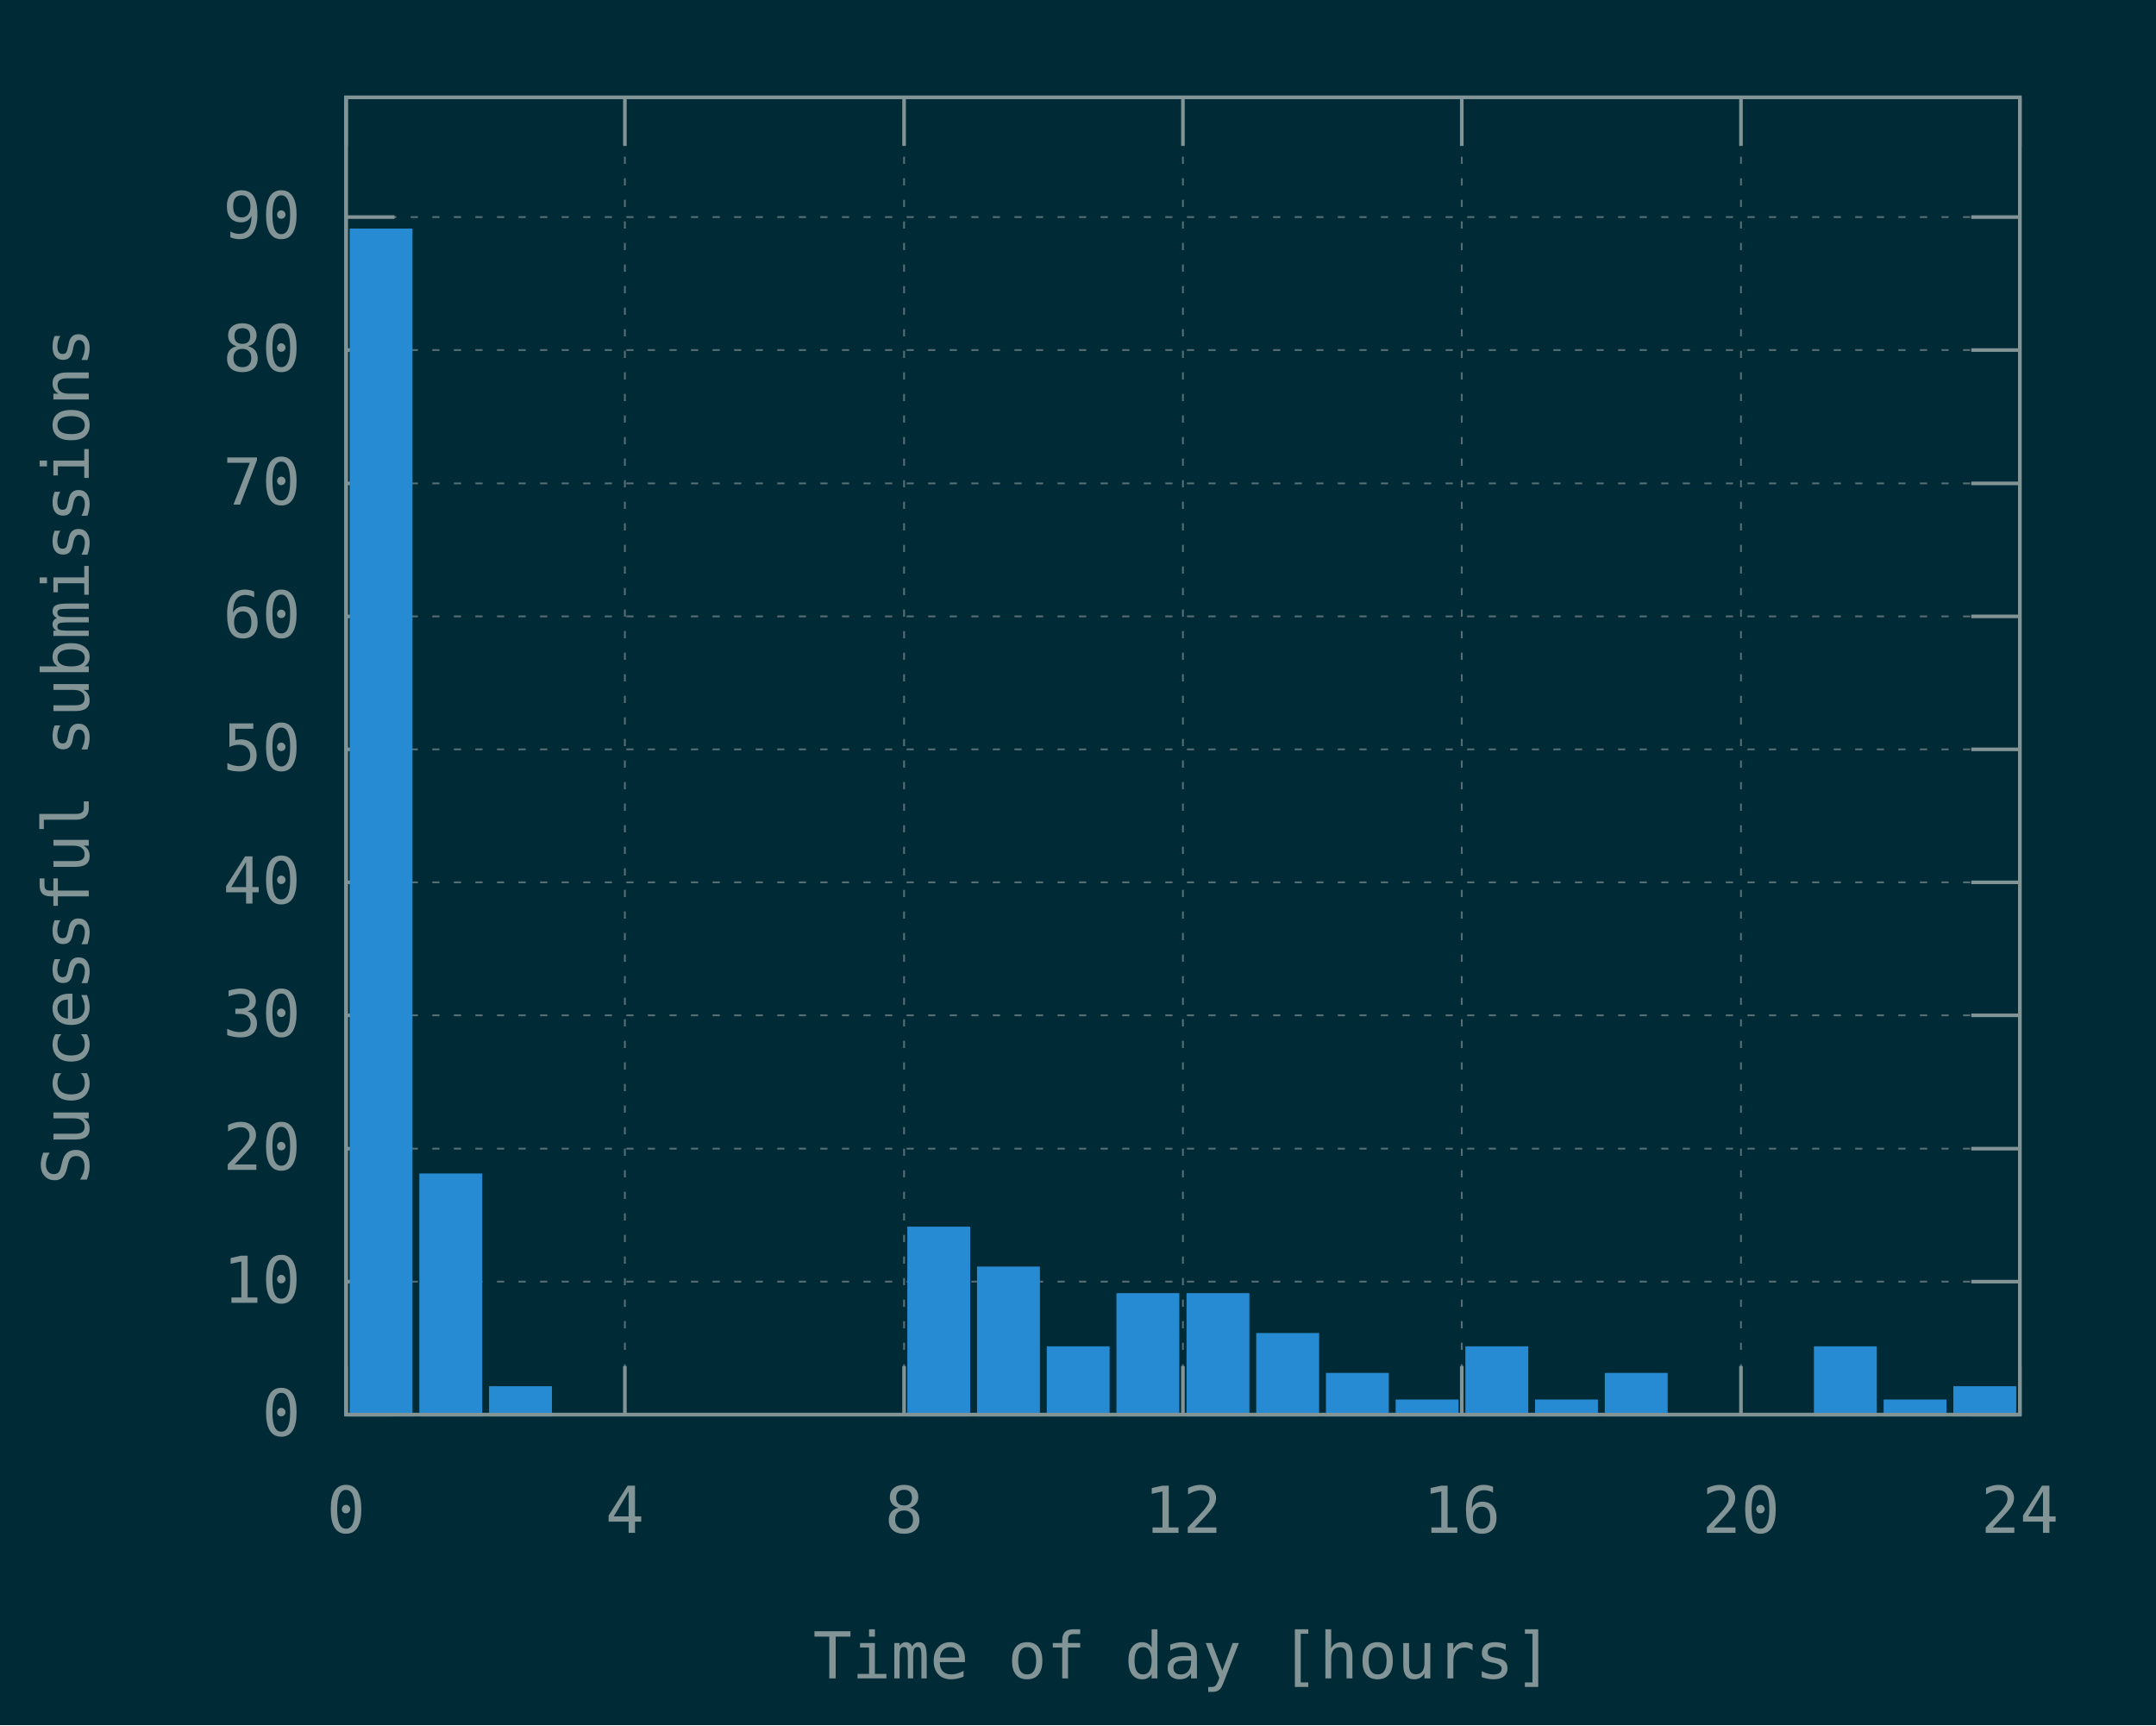
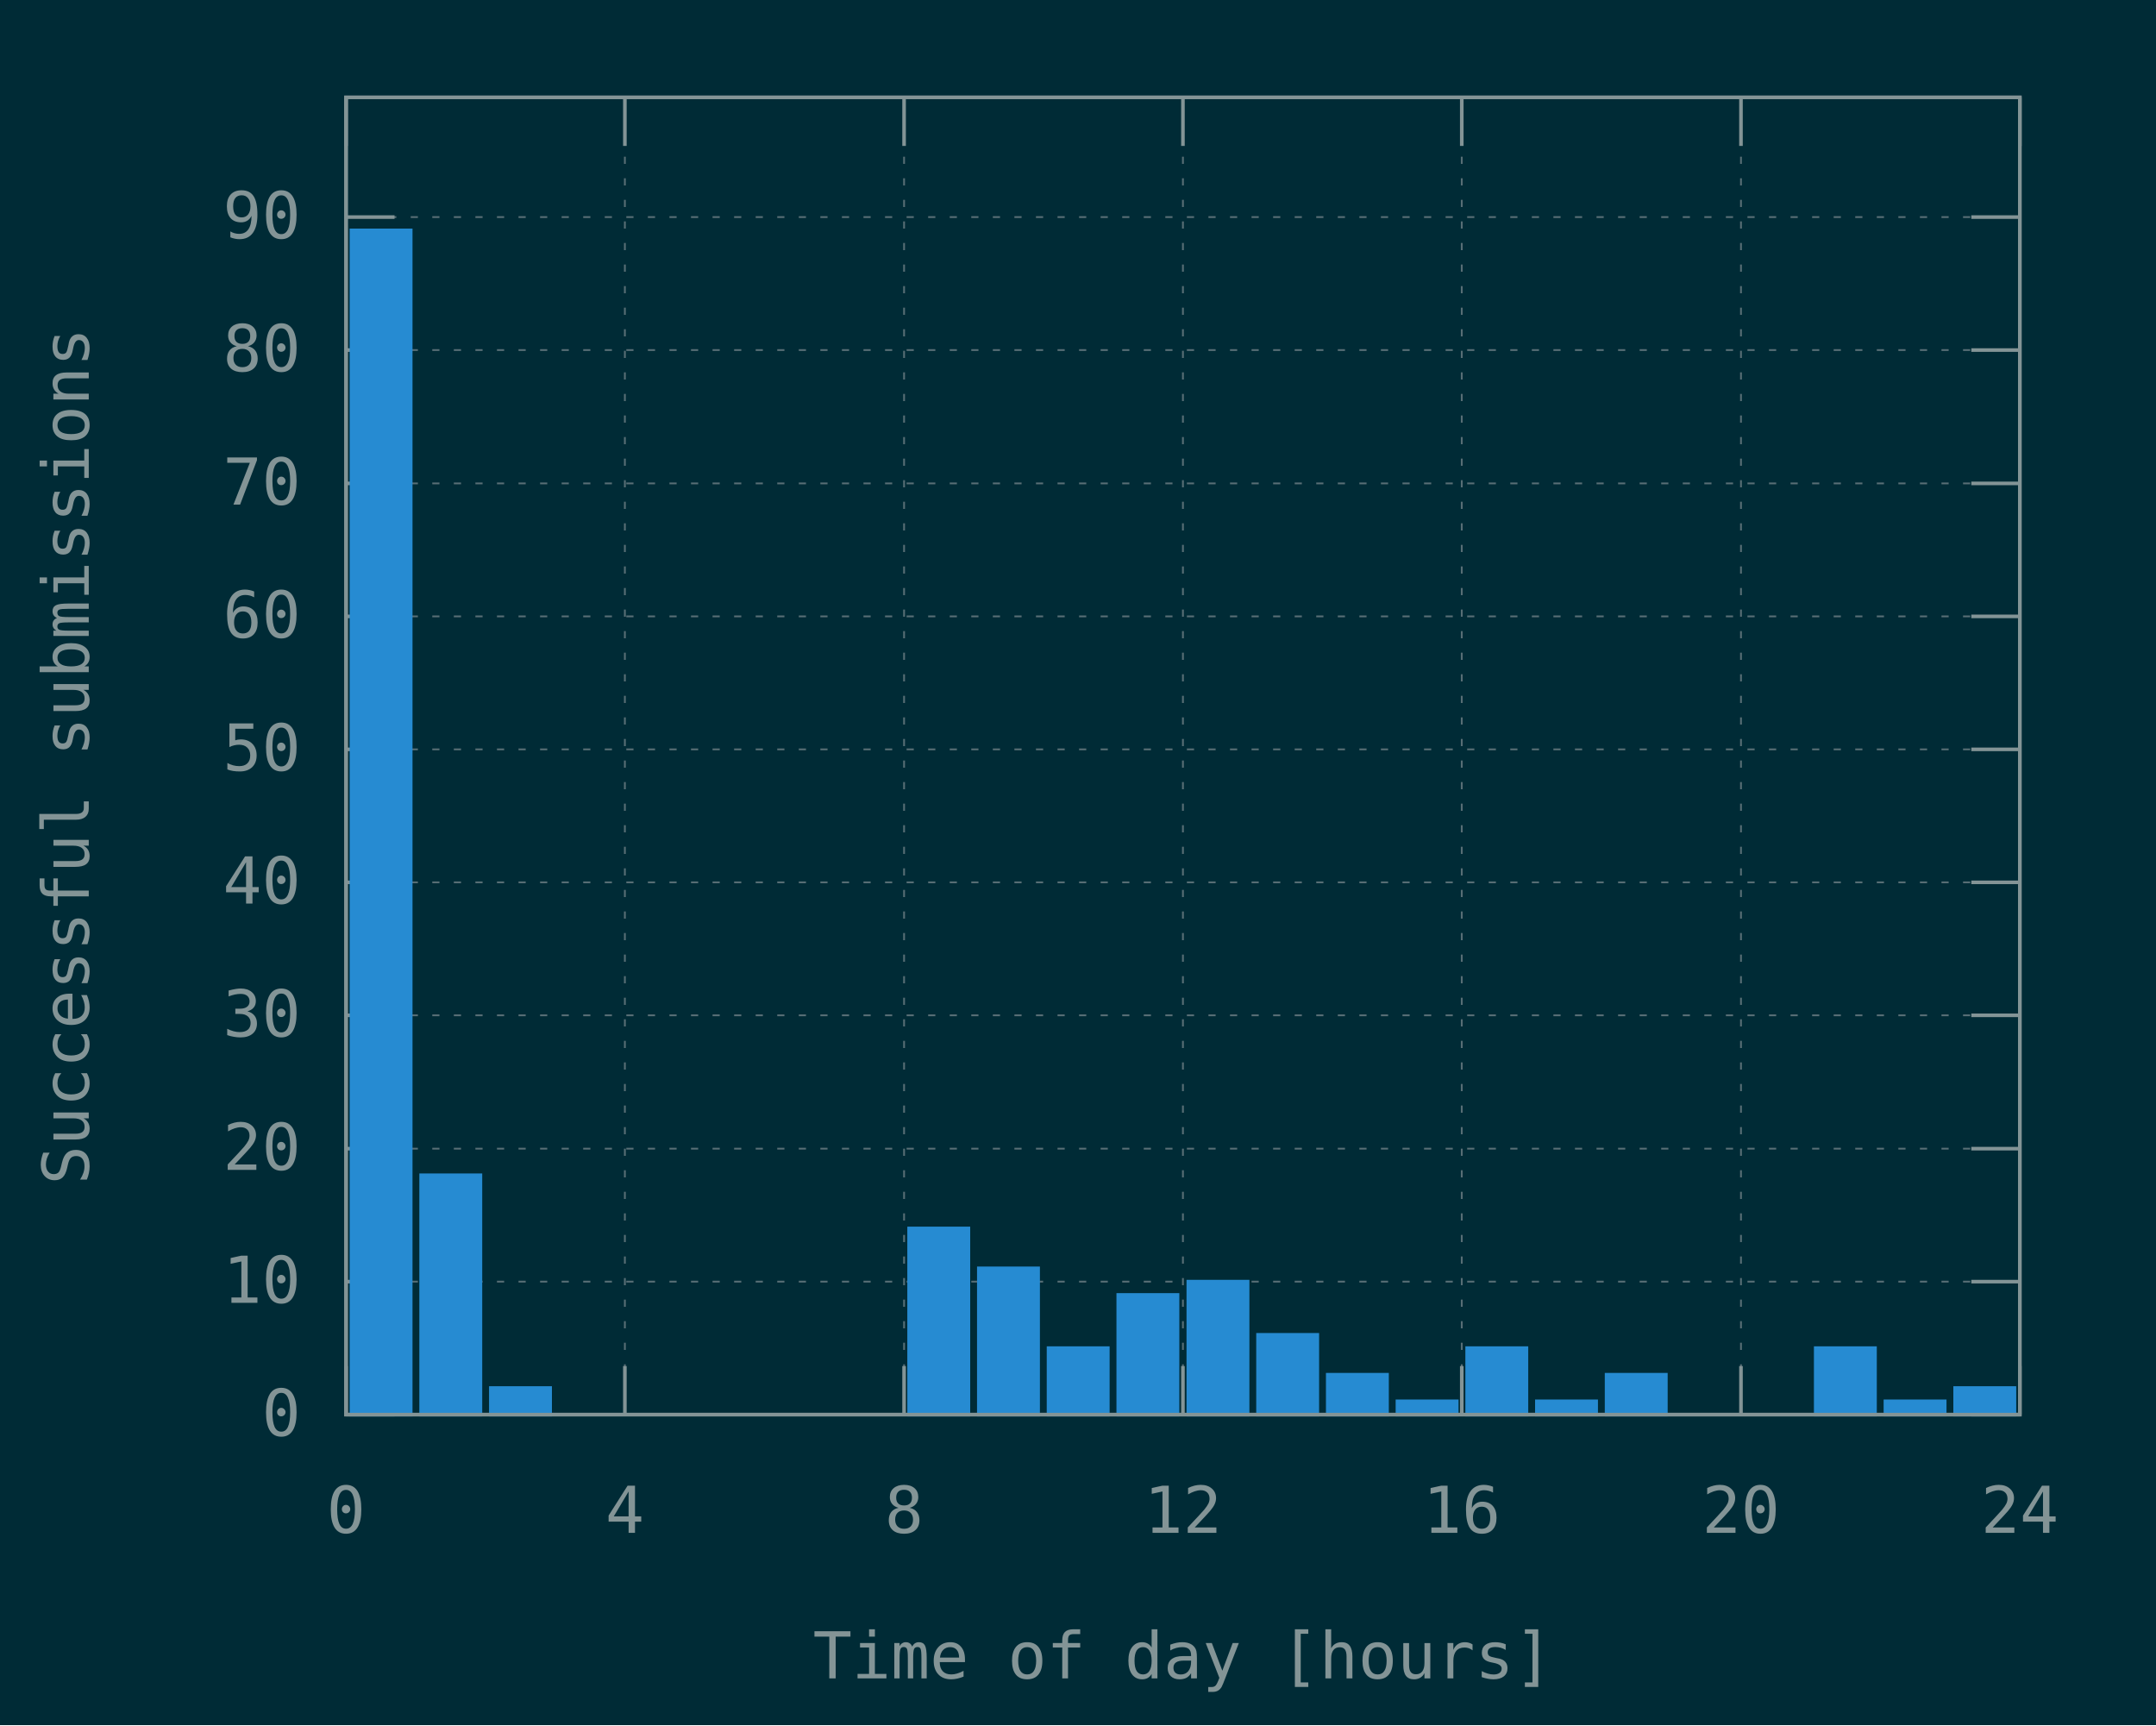
<svg xmlns="http://www.w3.org/2000/svg" xmlns:xlink="http://www.w3.org/1999/xlink" width="600" height="480" viewBox="0 0 600 480">
  <g id="gnuplot_canvas">
    <rect x="0" y="0" width="600" height="480" fill="#002b36" />
    <defs>
      <circle id="gpDot" r="0.5" stroke-width="0.5" stroke="currentColor" />
      <path id="gpPt0" stroke-width="0.148" stroke="currentColor" d="M-1,0 h2 M0,-1 v2" />
      <path id="gpPt1" stroke-width="0.148" stroke="currentColor" d="M-1,-1 L1,1 M1,-1 L-1,1" />
      <path id="gpPt2" stroke-width="0.148" stroke="currentColor" d="M-1,0 L1,0 M0,-1 L0,1 M-1,-1 L1,1 M-1,1 L1,-1" />
      <rect id="gpPt3" stroke-width="0.148" stroke="currentColor" x="-1" y="-1" width="2" height="2" />
      <rect id="gpPt4" stroke-width="0.148" stroke="currentColor" fill="currentColor" x="-1" y="-1" width="2" height="2" />
      <circle id="gpPt5" stroke-width="0.148" stroke="currentColor" cx="0" cy="0" r="1" />
      <use xlink:href="#gpPt5" id="gpPt6" fill="currentColor" stroke="none" />
      <path id="gpPt7" stroke-width="0.148" stroke="currentColor" d="M0,-1.33 L-1.33,0.67 L1.33,0.67 z" />
      <use xlink:href="#gpPt7" id="gpPt8" fill="currentColor" stroke="none" />
      <use xlink:href="#gpPt7" id="gpPt9" stroke="currentColor" transform="rotate(180)" />
      <use xlink:href="#gpPt9" id="gpPt10" fill="currentColor" stroke="none" />
      <use xlink:href="#gpPt3" id="gpPt11" stroke="currentColor" transform="rotate(45)" />
      <use xlink:href="#gpPt11" id="gpPt12" fill="currentColor" stroke="none" />
      <path id="gpPt13" stroke-width="0.148" stroke="currentColor" d="M0,1.330 L1.265,0.411 L0.782,-1.067 L-0.782,-1.076 L-1.265,0.411 z" />
      <use xlink:href="#gpPt13" id="gpPt14" fill="currentColor" stroke="none" />
      <filter id="textbox" filterUnits="objectBoundingBox" x="0" y="0" height="1" width="1">
        <feFlood flood-color="#002B36" flood-opacity="1" result="bgnd" />
        <feComposite in="SourceGraphic" in2="bgnd" operator="atop" />
      </filter>
      <filter id="greybox" filterUnits="objectBoundingBox" x="0" y="0" height="1" width="1">
        <feFlood flood-color="lightgrey" flood-opacity="1" result="grey" />
        <feComposite in="SourceGraphic" in2="grey" operator="atop" />
      </filter>
    </defs>
    <g fill="none" color="#002B36" stroke="currentColor" stroke-width="1.00" stroke-linecap="butt" stroke-linejoin="miter">
</g>
    <g fill="none" color="black" stroke="currentColor" stroke-width="1.00" stroke-linecap="butt" stroke-linejoin="miter">
</g>
    <g fill="none" color="black" stroke="rgb(131, 148, 150)" stroke-width="0.50" stroke-linecap="butt" stroke-linejoin="miter">
</g>
    <g fill="none" color="gray" stroke="currentColor" stroke-width="0.50" stroke-linecap="butt" stroke-linejoin="miter">
      <path stroke="rgb( 88, 110, 117)" stroke-dasharray="2,4" class="gridline" d="M96.3,393.6 L562.1,393.6  " />
    </g>
    <g fill="none" color="gray" stroke="rgb( 88, 110, 117)" stroke-width="1.00" stroke-linecap="butt" stroke-linejoin="miter">
</g>
    <g fill="none" color="black" stroke="currentColor" stroke-width="1.00" stroke-linecap="butt" stroke-linejoin="miter">
      <path stroke="rgb(131, 148, 150)" d="M96.3,393.6 L109.8,393.6 M562.1,393.6 L548.6,393.6  " />
      <g transform="translate(83.7,399.5)" stroke="none" fill="rgb(131,148,150)" font-family="Inconsolata" font-size="18.00" text-anchor="end">
        <text>
          <tspan font-family="Inconsolata"> 0</tspan>
        </text>
      </g>
    </g>
    <g fill="none" color="black" stroke="currentColor" stroke-width="1.00" stroke-linecap="butt" stroke-linejoin="miter">
</g>
    <g fill="none" color="black" stroke="rgb(131, 148, 150)" stroke-width="0.50" stroke-linecap="butt" stroke-linejoin="miter">
</g>
    <g fill="none" color="gray" stroke="currentColor" stroke-width="0.50" stroke-linecap="butt" stroke-linejoin="miter">
      <path stroke="rgb( 88, 110, 117)" stroke-dasharray="2,4" class="gridline" d="M96.3,356.6 L562.1,356.6  " />
    </g>
    <g fill="none" color="gray" stroke="rgb( 88, 110, 117)" stroke-width="1.00" stroke-linecap="butt" stroke-linejoin="miter">
</g>
    <g fill="none" color="black" stroke="currentColor" stroke-width="1.00" stroke-linecap="butt" stroke-linejoin="miter">
      <path stroke="rgb(131, 148, 150)" d="M96.3,356.6 L109.8,356.6 M562.1,356.6 L548.6,356.6  " />
      <g transform="translate(83.7,362.5)" stroke="none" fill="rgb(131,148,150)" font-family="Inconsolata" font-size="18.00" text-anchor="end">
        <text>
          <tspan font-family="Inconsolata"> 10</tspan>
        </text>
      </g>
    </g>
    <g fill="none" color="black" stroke="currentColor" stroke-width="1.00" stroke-linecap="butt" stroke-linejoin="miter">
</g>
    <g fill="none" color="black" stroke="rgb(131, 148, 150)" stroke-width="0.50" stroke-linecap="butt" stroke-linejoin="miter">
</g>
    <g fill="none" color="gray" stroke="currentColor" stroke-width="0.50" stroke-linecap="butt" stroke-linejoin="miter">
      <path stroke="rgb( 88, 110, 117)" stroke-dasharray="2,4" class="gridline" d="M96.3,319.6 L562.1,319.6  " />
    </g>
    <g fill="none" color="gray" stroke="rgb( 88, 110, 117)" stroke-width="1.00" stroke-linecap="butt" stroke-linejoin="miter">
</g>
    <g fill="none" color="black" stroke="currentColor" stroke-width="1.00" stroke-linecap="butt" stroke-linejoin="miter">
      <path stroke="rgb(131, 148, 150)" d="M96.3,319.6 L109.8,319.6 M562.1,319.6 L548.6,319.6  " />
      <g transform="translate(83.7,325.5)" stroke="none" fill="rgb(131,148,150)" font-family="Inconsolata" font-size="18.00" text-anchor="end">
        <text>
          <tspan font-family="Inconsolata"> 20</tspan>
        </text>
      </g>
    </g>
    <g fill="none" color="black" stroke="currentColor" stroke-width="1.00" stroke-linecap="butt" stroke-linejoin="miter">
</g>
    <g fill="none" color="black" stroke="rgb(131, 148, 150)" stroke-width="0.50" stroke-linecap="butt" stroke-linejoin="miter">
</g>
    <g fill="none" color="gray" stroke="currentColor" stroke-width="0.50" stroke-linecap="butt" stroke-linejoin="miter">
      <path stroke="rgb( 88, 110, 117)" stroke-dasharray="2,4" class="gridline" d="M96.3,282.5 L562.1,282.5  " />
    </g>
    <g fill="none" color="gray" stroke="rgb( 88, 110, 117)" stroke-width="1.00" stroke-linecap="butt" stroke-linejoin="miter">
</g>
    <g fill="none" color="black" stroke="currentColor" stroke-width="1.00" stroke-linecap="butt" stroke-linejoin="miter">
      <path stroke="rgb(131, 148, 150)" d="M96.3,282.5 L109.8,282.5 M562.1,282.5 L548.6,282.5  " />
      <g transform="translate(83.7,288.4)" stroke="none" fill="rgb(131,148,150)" font-family="Inconsolata" font-size="18.00" text-anchor="end">
        <text>
          <tspan font-family="Inconsolata"> 30</tspan>
        </text>
      </g>
    </g>
    <g fill="none" color="black" stroke="currentColor" stroke-width="1.00" stroke-linecap="butt" stroke-linejoin="miter">
</g>
    <g fill="none" color="black" stroke="rgb(131, 148, 150)" stroke-width="0.50" stroke-linecap="butt" stroke-linejoin="miter">
</g>
    <g fill="none" color="gray" stroke="currentColor" stroke-width="0.50" stroke-linecap="butt" stroke-linejoin="miter">
      <path stroke="rgb( 88, 110, 117)" stroke-dasharray="2,4" class="gridline" d="M96.3,245.5 L562.1,245.5  " />
    </g>
    <g fill="none" color="gray" stroke="rgb( 88, 110, 117)" stroke-width="1.00" stroke-linecap="butt" stroke-linejoin="miter">
</g>
    <g fill="none" color="black" stroke="currentColor" stroke-width="1.00" stroke-linecap="butt" stroke-linejoin="miter">
      <path stroke="rgb(131, 148, 150)" d="M96.3,245.5 L109.8,245.5 M562.1,245.5 L548.6,245.5  " />
      <g transform="translate(83.7,251.4)" stroke="none" fill="rgb(131,148,150)" font-family="Inconsolata" font-size="18.00" text-anchor="end">
        <text>
          <tspan font-family="Inconsolata"> 40</tspan>
        </text>
      </g>
    </g>
    <g fill="none" color="black" stroke="currentColor" stroke-width="1.00" stroke-linecap="butt" stroke-linejoin="miter">
</g>
    <g fill="none" color="black" stroke="rgb(131, 148, 150)" stroke-width="0.50" stroke-linecap="butt" stroke-linejoin="miter">
</g>
    <g fill="none" color="gray" stroke="currentColor" stroke-width="0.50" stroke-linecap="butt" stroke-linejoin="miter">
      <path stroke="rgb( 88, 110, 117)" stroke-dasharray="2,4" class="gridline" d="M96.3,208.5 L562.1,208.5  " />
    </g>
    <g fill="none" color="gray" stroke="rgb( 88, 110, 117)" stroke-width="1.00" stroke-linecap="butt" stroke-linejoin="miter">
</g>
    <g fill="none" color="black" stroke="currentColor" stroke-width="1.00" stroke-linecap="butt" stroke-linejoin="miter">
      <path stroke="rgb(131, 148, 150)" d="M96.3,208.5 L109.8,208.5 M562.1,208.5 L548.6,208.5  " />
      <g transform="translate(83.7,214.4)" stroke="none" fill="rgb(131,148,150)" font-family="Inconsolata" font-size="18.00" text-anchor="end">
        <text>
          <tspan font-family="Inconsolata"> 50</tspan>
        </text>
      </g>
    </g>
    <g fill="none" color="black" stroke="currentColor" stroke-width="1.00" stroke-linecap="butt" stroke-linejoin="miter">
</g>
    <g fill="none" color="black" stroke="rgb(131, 148, 150)" stroke-width="0.50" stroke-linecap="butt" stroke-linejoin="miter">
</g>
    <g fill="none" color="gray" stroke="currentColor" stroke-width="0.50" stroke-linecap="butt" stroke-linejoin="miter">
      <path stroke="rgb( 88, 110, 117)" stroke-dasharray="2,4" class="gridline" d="M96.3,171.5 L562.1,171.5  " />
    </g>
    <g fill="none" color="gray" stroke="rgb( 88, 110, 117)" stroke-width="1.00" stroke-linecap="butt" stroke-linejoin="miter">
</g>
    <g fill="none" color="black" stroke="currentColor" stroke-width="1.00" stroke-linecap="butt" stroke-linejoin="miter">
      <path stroke="rgb(131, 148, 150)" d="M96.3,171.5 L109.8,171.5 M562.1,171.5 L548.6,171.5  " />
      <g transform="translate(83.7,177.4)" stroke="none" fill="rgb(131,148,150)" font-family="Inconsolata" font-size="18.00" text-anchor="end">
        <text>
          <tspan font-family="Inconsolata"> 60</tspan>
        </text>
      </g>
    </g>
    <g fill="none" color="black" stroke="currentColor" stroke-width="1.00" stroke-linecap="butt" stroke-linejoin="miter">
</g>
    <g fill="none" color="black" stroke="rgb(131, 148, 150)" stroke-width="0.50" stroke-linecap="butt" stroke-linejoin="miter">
</g>
    <g fill="none" color="gray" stroke="currentColor" stroke-width="0.50" stroke-linecap="butt" stroke-linejoin="miter">
      <path stroke="rgb( 88, 110, 117)" stroke-dasharray="2,4" class="gridline" d="M96.3,134.5 L562.1,134.5  " />
    </g>
    <g fill="none" color="gray" stroke="rgb( 88, 110, 117)" stroke-width="1.00" stroke-linecap="butt" stroke-linejoin="miter">
</g>
    <g fill="none" color="black" stroke="currentColor" stroke-width="1.00" stroke-linecap="butt" stroke-linejoin="miter">
      <path stroke="rgb(131, 148, 150)" d="M96.3,134.5 L109.8,134.5 M562.1,134.5 L548.6,134.5  " />
      <g transform="translate(83.7,140.4)" stroke="none" fill="rgb(131,148,150)" font-family="Inconsolata" font-size="18.00" text-anchor="end">
        <text>
          <tspan font-family="Inconsolata"> 70</tspan>
        </text>
      </g>
    </g>
    <g fill="none" color="black" stroke="currentColor" stroke-width="1.00" stroke-linecap="butt" stroke-linejoin="miter">
</g>
    <g fill="none" color="black" stroke="rgb(131, 148, 150)" stroke-width="0.50" stroke-linecap="butt" stroke-linejoin="miter">
</g>
    <g fill="none" color="gray" stroke="currentColor" stroke-width="0.50" stroke-linecap="butt" stroke-linejoin="miter">
      <path stroke="rgb( 88, 110, 117)" stroke-dasharray="2,4" class="gridline" d="M96.3,97.4 L562.1,97.4  " />
    </g>
    <g fill="none" color="gray" stroke="rgb( 88, 110, 117)" stroke-width="1.00" stroke-linecap="butt" stroke-linejoin="miter">
</g>
    <g fill="none" color="black" stroke="currentColor" stroke-width="1.00" stroke-linecap="butt" stroke-linejoin="miter">
      <path stroke="rgb(131, 148, 150)" d="M96.3,97.4 L109.8,97.4 M562.1,97.4 L548.6,97.4  " />
      <g transform="translate(83.7,103.3)" stroke="none" fill="rgb(131,148,150)" font-family="Inconsolata" font-size="18.00" text-anchor="end">
        <text>
          <tspan font-family="Inconsolata"> 80</tspan>
        </text>
      </g>
    </g>
    <g fill="none" color="black" stroke="currentColor" stroke-width="1.00" stroke-linecap="butt" stroke-linejoin="miter">
</g>
    <g fill="none" color="black" stroke="rgb(131, 148, 150)" stroke-width="0.50" stroke-linecap="butt" stroke-linejoin="miter">
</g>
    <g fill="none" color="gray" stroke="currentColor" stroke-width="0.50" stroke-linecap="butt" stroke-linejoin="miter">
      <path stroke="rgb( 88, 110, 117)" stroke-dasharray="2,4" class="gridline" d="M96.3,60.4 L562.1,60.4  " />
    </g>
    <g fill="none" color="gray" stroke="rgb( 88, 110, 117)" stroke-width="1.00" stroke-linecap="butt" stroke-linejoin="miter">
</g>
    <g fill="none" color="black" stroke="currentColor" stroke-width="1.00" stroke-linecap="butt" stroke-linejoin="miter">
      <path stroke="rgb(131, 148, 150)" d="M96.3,60.4 L109.8,60.4 M562.1,60.4 L548.6,60.4  " />
      <g transform="translate(83.7,66.3)" stroke="none" fill="rgb(131,148,150)" font-family="Inconsolata" font-size="18.00" text-anchor="end">
        <text>
          <tspan font-family="Inconsolata"> 90</tspan>
        </text>
      </g>
    </g>
    <g fill="none" color="black" stroke="currentColor" stroke-width="1.00" stroke-linecap="butt" stroke-linejoin="miter">
</g>
    <g fill="none" color="black" stroke="rgb(131, 148, 150)" stroke-width="0.50" stroke-linecap="butt" stroke-linejoin="miter">
</g>
    <g fill="none" color="gray" stroke="currentColor" stroke-width="0.50" stroke-linecap="butt" stroke-linejoin="miter">
      <path stroke="rgb( 88, 110, 117)" stroke-dasharray="2,4" class="gridline" d="M96.3,393.6 L96.3,27.1  " />
    </g>
    <g fill="none" color="gray" stroke="rgb( 88, 110, 117)" stroke-width="1.00" stroke-linecap="butt" stroke-linejoin="miter">
</g>
    <g fill="none" color="black" stroke="currentColor" stroke-width="1.00" stroke-linecap="butt" stroke-linejoin="miter">
      <path stroke="rgb(131, 148, 150)" d="M96.3,393.6 L96.3,380.1 M96.3,27.1 L96.3,40.6  " />
      <g transform="translate(96.3,426.5)" stroke="none" fill="rgb(131,148,150)" font-family="Inconsolata" font-size="18.00" text-anchor="middle">
        <text>
          <tspan font-family="Inconsolata"> 0</tspan>
        </text>
      </g>
    </g>
    <g fill="none" color="black" stroke="currentColor" stroke-width="1.00" stroke-linecap="butt" stroke-linejoin="miter">
</g>
    <g fill="none" color="black" stroke="rgb(131, 148, 150)" stroke-width="0.50" stroke-linecap="butt" stroke-linejoin="miter">
</g>
    <g fill="none" color="gray" stroke="currentColor" stroke-width="0.50" stroke-linecap="butt" stroke-linejoin="miter">
      <path stroke="rgb( 88, 110, 117)" stroke-dasharray="2,4" class="gridline" d="M173.9,393.6 L173.9,27.1  " />
    </g>
    <g fill="none" color="gray" stroke="rgb( 88, 110, 117)" stroke-width="1.00" stroke-linecap="butt" stroke-linejoin="miter">
</g>
    <g fill="none" color="black" stroke="currentColor" stroke-width="1.00" stroke-linecap="butt" stroke-linejoin="miter">
      <path stroke="rgb(131, 148, 150)" d="M173.9,393.6 L173.9,380.1 M173.9,27.1 L173.9,40.6  " />
      <g transform="translate(173.9,426.5)" stroke="none" fill="rgb(131,148,150)" font-family="Inconsolata" font-size="18.00" text-anchor="middle">
        <text>
          <tspan font-family="Inconsolata"> 4</tspan>
        </text>
      </g>
    </g>
    <g fill="none" color="black" stroke="currentColor" stroke-width="1.00" stroke-linecap="butt" stroke-linejoin="miter">
</g>
    <g fill="none" color="black" stroke="rgb(131, 148, 150)" stroke-width="0.50" stroke-linecap="butt" stroke-linejoin="miter">
</g>
    <g fill="none" color="gray" stroke="currentColor" stroke-width="0.50" stroke-linecap="butt" stroke-linejoin="miter">
      <path stroke="rgb( 88, 110, 117)" stroke-dasharray="2,4" class="gridline" d="M251.6,393.6 L251.6,27.1  " />
    </g>
    <g fill="none" color="gray" stroke="rgb( 88, 110, 117)" stroke-width="1.00" stroke-linecap="butt" stroke-linejoin="miter">
</g>
    <g fill="none" color="black" stroke="currentColor" stroke-width="1.00" stroke-linecap="butt" stroke-linejoin="miter">
      <path stroke="rgb(131, 148, 150)" d="M251.6,393.6 L251.6,380.1 M251.6,27.1 L251.6,40.6  " />
      <g transform="translate(251.6,426.5)" stroke="none" fill="rgb(131,148,150)" font-family="Inconsolata" font-size="18.00" text-anchor="middle">
        <text>
          <tspan font-family="Inconsolata"> 8</tspan>
        </text>
      </g>
    </g>
    <g fill="none" color="black" stroke="currentColor" stroke-width="1.00" stroke-linecap="butt" stroke-linejoin="miter">
</g>
    <g fill="none" color="black" stroke="rgb(131, 148, 150)" stroke-width="0.50" stroke-linecap="butt" stroke-linejoin="miter">
</g>
    <g fill="none" color="gray" stroke="currentColor" stroke-width="0.50" stroke-linecap="butt" stroke-linejoin="miter">
      <path stroke="rgb( 88, 110, 117)" stroke-dasharray="2,4" class="gridline" d="M329.2,393.6 L329.2,27.1  " />
    </g>
    <g fill="none" color="gray" stroke="rgb( 88, 110, 117)" stroke-width="1.00" stroke-linecap="butt" stroke-linejoin="miter">
</g>
    <g fill="none" color="black" stroke="currentColor" stroke-width="1.00" stroke-linecap="butt" stroke-linejoin="miter">
      <path stroke="rgb(131, 148, 150)" d="M329.2,393.6 L329.2,380.1 M329.2,27.1 L329.2,40.6  " />
      <g transform="translate(329.2,426.5)" stroke="none" fill="rgb(131,148,150)" font-family="Inconsolata" font-size="18.00" text-anchor="middle">
        <text>
          <tspan font-family="Inconsolata"> 12</tspan>
        </text>
      </g>
    </g>
    <g fill="none" color="black" stroke="currentColor" stroke-width="1.00" stroke-linecap="butt" stroke-linejoin="miter">
</g>
    <g fill="none" color="black" stroke="rgb(131, 148, 150)" stroke-width="0.50" stroke-linecap="butt" stroke-linejoin="miter">
</g>
    <g fill="none" color="gray" stroke="currentColor" stroke-width="0.50" stroke-linecap="butt" stroke-linejoin="miter">
      <path stroke="rgb( 88, 110, 117)" stroke-dasharray="2,4" class="gridline" d="M406.8,393.6 L406.8,27.1  " />
    </g>
    <g fill="none" color="gray" stroke="rgb( 88, 110, 117)" stroke-width="1.00" stroke-linecap="butt" stroke-linejoin="miter">
</g>
    <g fill="none" color="black" stroke="currentColor" stroke-width="1.00" stroke-linecap="butt" stroke-linejoin="miter">
      <path stroke="rgb(131, 148, 150)" d="M406.8,393.6 L406.8,380.1 M406.8,27.1 L406.8,40.6  " />
      <g transform="translate(406.8,426.5)" stroke="none" fill="rgb(131,148,150)" font-family="Inconsolata" font-size="18.00" text-anchor="middle">
        <text>
          <tspan font-family="Inconsolata"> 16</tspan>
        </text>
      </g>
    </g>
    <g fill="none" color="black" stroke="currentColor" stroke-width="1.00" stroke-linecap="butt" stroke-linejoin="miter">
</g>
    <g fill="none" color="black" stroke="rgb(131, 148, 150)" stroke-width="0.50" stroke-linecap="butt" stroke-linejoin="miter">
</g>
    <g fill="none" color="gray" stroke="currentColor" stroke-width="0.50" stroke-linecap="butt" stroke-linejoin="miter">
      <path stroke="rgb( 88, 110, 117)" stroke-dasharray="2,4" class="gridline" d="M484.5,393.6 L484.5,40.6 L484.5,27.1  " />
    </g>
    <g fill="none" color="gray" stroke="rgb( 88, 110, 117)" stroke-width="1.00" stroke-linecap="butt" stroke-linejoin="miter">
</g>
    <g fill="none" color="black" stroke="currentColor" stroke-width="1.00" stroke-linecap="butt" stroke-linejoin="miter">
      <path stroke="rgb(131, 148, 150)" d="M484.5,393.6 L484.5,380.1 M484.5,27.1 L484.5,40.6  " />
      <g transform="translate(484.5,426.5)" stroke="none" fill="rgb(131,148,150)" font-family="Inconsolata" font-size="18.00" text-anchor="middle">
        <text>
          <tspan font-family="Inconsolata"> 20</tspan>
        </text>
      </g>
    </g>
    <g fill="none" color="black" stroke="currentColor" stroke-width="1.00" stroke-linecap="butt" stroke-linejoin="miter">
</g>
    <g fill="none" color="black" stroke="rgb(131, 148, 150)" stroke-width="0.50" stroke-linecap="butt" stroke-linejoin="miter">
</g>
    <g fill="none" color="gray" stroke="currentColor" stroke-width="0.50" stroke-linecap="butt" stroke-linejoin="miter">
      <path stroke="rgb( 88, 110, 117)" stroke-dasharray="2,4" class="gridline" d="M562.1,393.6 L562.1,27.1  " />
    </g>
    <g fill="none" color="gray" stroke="rgb( 88, 110, 117)" stroke-width="1.00" stroke-linecap="butt" stroke-linejoin="miter">
</g>
    <g fill="none" color="black" stroke="currentColor" stroke-width="1.00" stroke-linecap="butt" stroke-linejoin="miter">
      <path stroke="rgb(131, 148, 150)" d="M562.1,393.6 L562.1,380.1 M562.1,27.1 L562.1,40.6  " />
      <g transform="translate(562.1,426.5)" stroke="none" fill="rgb(131,148,150)" font-family="Inconsolata" font-size="18.00" text-anchor="middle">
        <text>
          <tspan font-family="Inconsolata"> 24</tspan>
        </text>
      </g>
    </g>
    <g fill="none" color="black" stroke="currentColor" stroke-width="1.00" stroke-linecap="butt" stroke-linejoin="miter">
</g>
    <g fill="none" color="black" stroke="currentColor" stroke-width="1.00" stroke-linecap="butt" stroke-linejoin="miter">
      <path stroke="rgb(131, 148, 150)" d="M96.3,27.1 L96.3,393.6 L562.1,393.6 L562.1,27.1 L96.3,27.1 Z  " />
    </g>
    <g fill="none" color="black" stroke="currentColor" stroke-width="1.00" stroke-linecap="butt" stroke-linejoin="miter">
      <g transform="translate(24.7,210.4) rotate(270)" stroke="none" fill="rgb(131,148,150)" font-family="Inconsolata" font-size="18.00" text-anchor="middle">
        <text>
          <tspan font-family="Inconsolata">Successful submissions</tspan>
        </text>
      </g>
    </g>
    <g fill="none" color="black" stroke="currentColor" stroke-width="1.00" stroke-linecap="butt" stroke-linejoin="miter">
      <g transform="translate(329.2,467.0)" stroke="none" fill="rgb(131,148,150)" font-family="Inconsolata" font-size="18.00" text-anchor="middle">
        <text>
          <tspan font-family="Inconsolata">Time of day [hours]</tspan>
        </text>
      </g>
    </g>
    <g fill="none" color="black" stroke="currentColor" stroke-width="1.00" stroke-linecap="butt" stroke-linejoin="miter">
</g>
    <g id="gnuplot_plot_1">
      <g fill="none" color="black" stroke="currentColor" stroke-width="1.00" stroke-linecap="butt" stroke-linejoin="miter">
        <g stroke="none" shape-rendering="crispEdges">
          <polygon fill="rgb( 38, 139, 210)" points="97.8,393.6 114.4,393.6 114.4,64.0 97.8,64.0 " />
        </g>
        <path stroke="rgb( 38, 139, 210)" d="M97.8,393.6 L97.8,64.1 L114.3,64.1 L114.3,393.6 L97.8,393.6 Z  " />
        <g stroke="none" shape-rendering="crispEdges">
          <polygon fill="rgb( 38, 139, 210)" points="117.2,393.6 133.8,393.6 133.8,326.9 117.2,326.9 " />
        </g>
        <path stroke="rgb( 38, 139, 210)" d="M117.2,393.6 L117.2,327.0 L133.7,327.0 L133.7,393.6 L117.2,393.6 Z  " />
        <g stroke="none" shape-rendering="crispEdges">
          <polygon fill="rgb( 38, 139, 210)" points="136.6,393.6 153.2,393.6 153.2,386.1 136.6,386.1 " />
        </g>
        <path stroke="rgb( 38, 139, 210)" d="M136.6,393.6 L136.6,386.2 L153.1,386.2 L153.1,393.6 L136.6,393.6 Z  " />
        <g stroke="none" shape-rendering="crispEdges">
          <polygon fill="rgb( 38, 139, 210)" points="253.0,393.6 269.6,393.6 269.6,341.7 253.0,341.7 " />
        </g>
        <path stroke="rgb( 38, 139, 210)" d="M253.0,393.6 L253.0,341.8 L269.5,341.8 L269.5,393.6 L253.0,393.6 Z  " />
        <g stroke="none" shape-rendering="crispEdges">
          <polygon fill="rgb( 38, 139, 210)" points="272.4,393.6 289.0,393.6 289.0,352.8 272.4,352.8 " />
        </g>
        <path stroke="rgb( 38, 139, 210)" d="M272.4,393.6 L272.4,352.9 L288.9,352.9 L288.9,393.6 L272.4,393.6 Z  " />
        <g stroke="none" shape-rendering="crispEdges">
          <polygon fill="rgb( 38, 139, 210)" points="291.8,393.6 308.4,393.6 308.4,375.0 291.8,375.0 " />
        </g>
        <path stroke="rgb( 38, 139, 210)" d="M291.8,393.6 L291.8,375.1 L308.3,375.1 L308.3,393.6 L291.8,393.6 Z  " />
        <g stroke="none" shape-rendering="crispEdges">
          <polygon fill="rgb( 38, 139, 210)" points="311.2,393.6 327.8,393.6 327.8,360.2 311.2,360.2 " />
        </g>
        <path stroke="rgb( 38, 139, 210)" d="M311.2,393.6 L311.2,360.3 L327.7,360.3 L327.7,393.6 L311.2,393.6 Z  " />
        <g stroke="none" shape-rendering="crispEdges">
-           <polygon fill="rgb( 38, 139, 210)" points="330.7,393.6 347.3,393.6 347.3,360.2 330.7,360.2 " />
-         </g>
-         <path stroke="rgb( 38, 139, 210)" d="M330.7,393.6 L330.7,360.3 L347.2,360.3 L347.2,393.6 L330.7,393.6 Z  " />
+           <polygon fill="rgb( 38, 139, 210)" points="330.7,393.6 347.3,393.6 347.3,356.5 330.7,356.5 " />
+         </g>
+         <path stroke="rgb( 38, 139, 210)" d="M330.7,393.6 L330.7,356.6 L347.2,356.6 L347.2,393.6 L330.7,393.6 Z  " />
        <g stroke="none" shape-rendering="crispEdges">
          <polygon fill="rgb( 38, 139, 210)" points="350.1,393.6 366.7,393.6 366.7,371.3 350.1,371.3 " />
        </g>
        <path stroke="rgb( 38, 139, 210)" d="M350.1,393.6 L350.1,371.4 L366.6,371.4 L366.6,393.6 L350.1,393.6 Z  " />
        <g stroke="none" shape-rendering="crispEdges">
          <polygon fill="rgb( 38, 139, 210)" points="369.5,393.6 386.1,393.6 386.1,382.4 369.5,382.4 " />
        </g>
        <path stroke="rgb( 38, 139, 210)" d="M369.5,393.6 L369.5,382.5 L386.0,382.5 L386.0,393.6 L369.5,393.6 Z  " />
        <g stroke="none" shape-rendering="crispEdges">
          <polygon fill="rgb( 38, 139, 210)" points="388.9,393.6 405.5,393.6 405.5,389.8 388.9,389.8 " />
        </g>
        <path stroke="rgb( 38, 139, 210)" d="M388.9,393.6 L388.9,389.9 L405.4,389.9 L405.4,393.6 L388.9,393.6 Z  " />
        <g stroke="none" shape-rendering="crispEdges">
          <polygon fill="rgb( 38, 139, 210)" points="408.3,393.6 424.9,393.6 424.9,375.0 408.3,375.0 " />
        </g>
        <path stroke="rgb( 38, 139, 210)" d="M408.3,393.6 L408.3,375.1 L424.8,375.1 L424.8,393.6 L408.3,393.6 Z  " />
        <g stroke="none" shape-rendering="crispEdges">
          <polygon fill="rgb( 38, 139, 210)" points="427.7,393.6 444.3,393.6 444.3,389.8 427.7,389.8 " />
        </g>
        <path stroke="rgb( 38, 139, 210)" d="M427.7,393.6 L427.7,389.9 L444.2,389.9 L444.2,393.6 L427.7,393.6 Z  " />
        <g stroke="none" shape-rendering="crispEdges">
          <polygon fill="rgb( 38, 139, 210)" points="447.1,393.6 463.7,393.6 463.7,382.4 447.1,382.4 " />
        </g>
        <path stroke="rgb( 38, 139, 210)" d="M447.1,393.6 L447.1,382.5 L463.6,382.5 L463.6,393.6 L447.1,393.6 Z  " />
        <g stroke="none" shape-rendering="crispEdges">
          <polygon fill="rgb( 38, 139, 210)" points="505.3,393.6 521.9,393.6 521.9,375.0 505.3,375.0 " />
        </g>
        <path stroke="rgb( 38, 139, 210)" d="M505.3,393.6 L505.3,375.1 L521.8,375.1 L521.8,393.6 L505.3,393.6 Z  " />
        <g stroke="none" shape-rendering="crispEdges">
          <polygon fill="rgb( 38, 139, 210)" points="524.7,393.6 541.3,393.6 541.3,389.8 524.7,389.8 " />
        </g>
        <path stroke="rgb( 38, 139, 210)" d="M524.7,393.6 L524.7,389.9 L541.2,389.9 L541.2,393.6 L524.7,393.6 Z  " />
        <g stroke="none" shape-rendering="crispEdges">
          <polygon fill="rgb( 38, 139, 210)" points="544.1,393.6 560.7,393.6 560.7,386.1 544.1,386.1 " />
        </g>
        <path stroke="rgb( 38, 139, 210)" d="M544.1,393.6 L544.1,386.2 L560.6,386.2 L560.6,393.6 L544.1,393.6 Z  " />
      </g>
    </g>
    <g fill="none" color="#002B36" stroke="rgb( 38, 139, 210)" stroke-width="2.00" stroke-linecap="butt" stroke-linejoin="miter">
</g>
    <g fill="none" color="black" stroke="currentColor" stroke-width="2.00" stroke-linecap="butt" stroke-linejoin="miter">
</g>
    <g fill="none" color="black" stroke="black" stroke-width="1.00" stroke-linecap="butt" stroke-linejoin="miter">
</g>
    <g fill="none" color="black" stroke="currentColor" stroke-width="1.00" stroke-linecap="butt" stroke-linejoin="miter">
      <path stroke="rgb(131, 148, 150)" d="M96.3,27.1 L96.3,393.6 L562.1,393.6 L562.1,27.1 L96.3,27.1 Z  " />
    </g>
    <g fill="none" color="black" stroke="currentColor" stroke-width="1.00" stroke-linecap="butt" stroke-linejoin="miter">
</g>
  </g>
</svg>
